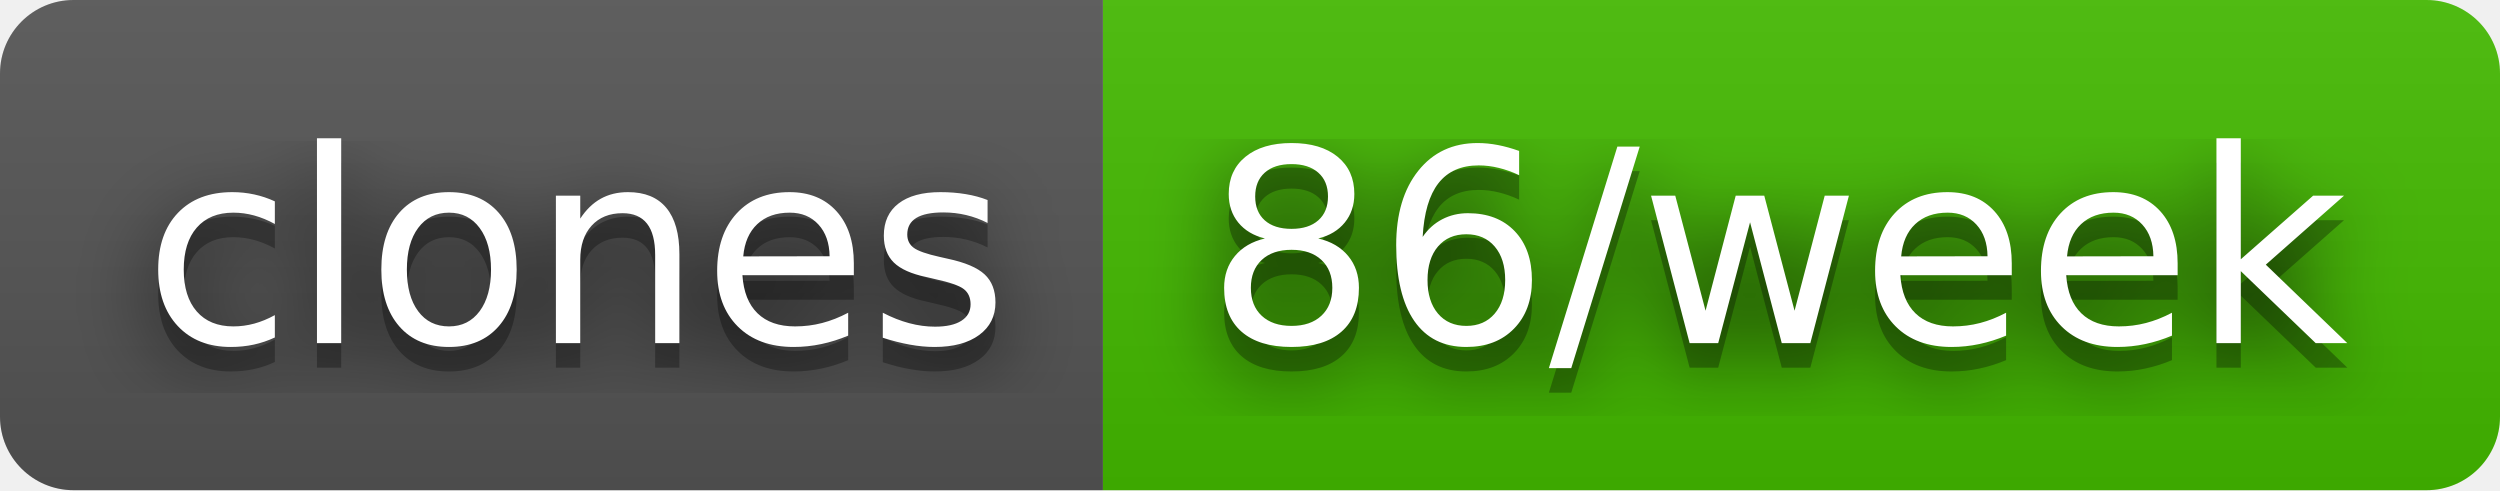
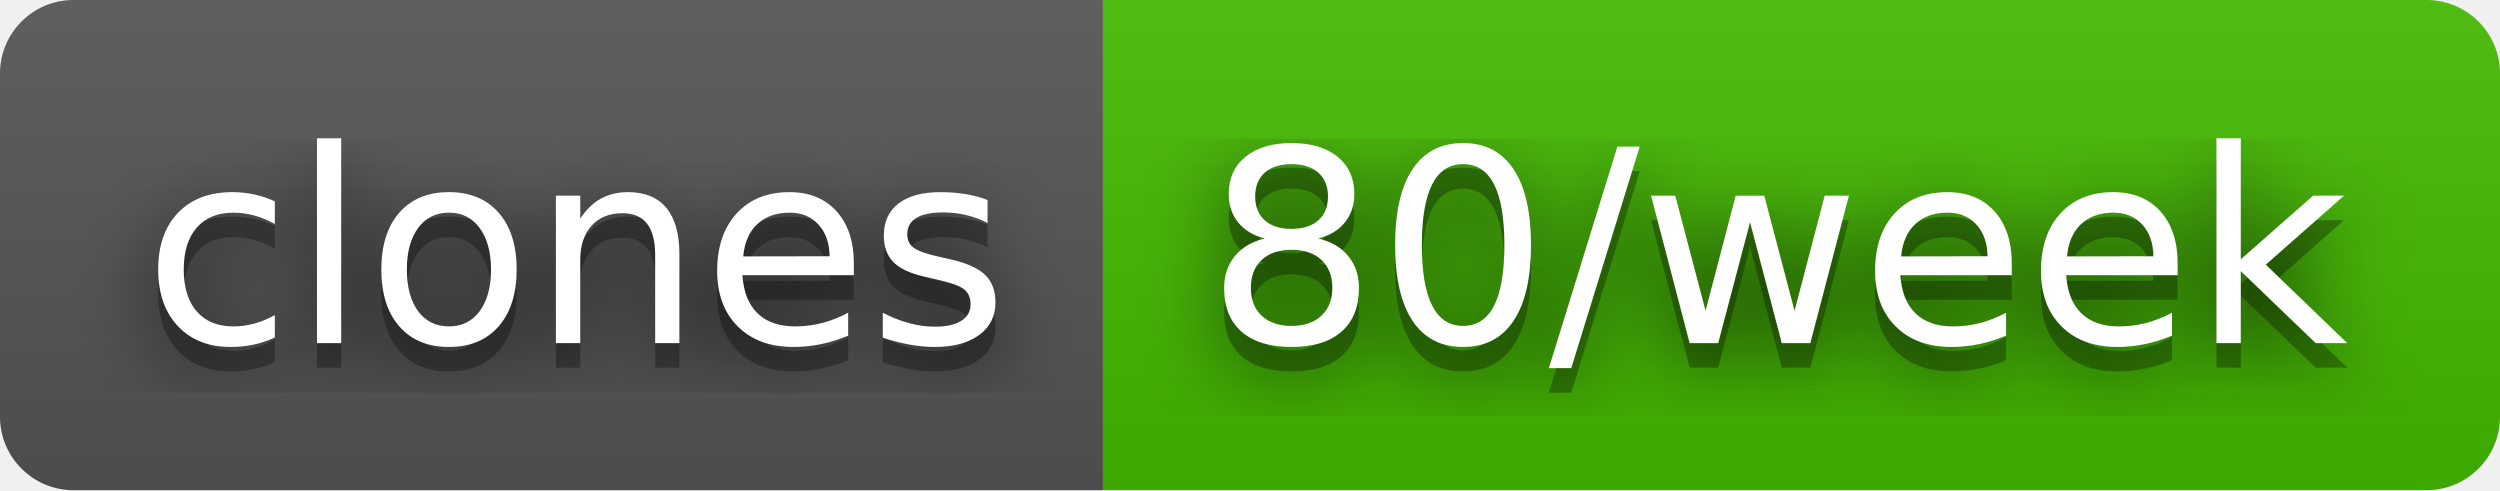
- <svg xmlns="http://www.w3.org/2000/svg" width="102" height="20" role="img" aria-label="clones: 86/week">
+ <svg xmlns="http://www.w3.org/2000/svg" width="102" height="20" role="img" aria-label="clones: 80/week">
  <filter id="blur">
    <feGaussianBlur stdDeviation="16" />
  </filter>
  <linearGradient id="s" x2="0" y2="100%">
    <stop offset="0" stop-color="#bbb" stop-opacity=".1" />
    <stop offset="1" stop-opacity=".1" />
  </linearGradient>
  <clipPath id="r">
    <rect width="102" height="20" rx="3" />
  </clipPath>
  <g clip-path="url(#r)">
    <rect width="45" height="20" fill="#555" />
    <rect x="45" width="57" height="20" fill="#4b0" />
    <rect width="102" height="20" fill="url(#s)" />
  </g>
  <g fill="#fff" text-anchor="middle" font-family="Verdana,Geneva,DejaVu Sans,sans-serif" text-rendering="geometricPrecision" font-size="110">
    <g transform="scale(.1)">
      <g aria-hidden="true" fill="#010101">
        <text x="235" y="150" fill-opacity=".8" filter="url(#blur)" textLength="350">clones</text>
        <text x="235" y="150" fill-opacity=".3" textLength="350">clones</text>
      </g>
      <text x="235" y="140" textLength="350">clones</text>
    </g>
    <g transform="scale(.1)">
      <g aria-hidden="true" fill="#010101">
-         <text x="725" y="150" fill-opacity=".8" filter="url(#blur)" textLength="470">86/week</text>
-         <text x="725" y="150" fill-opacity=".3" textLength="470">86/week</text>
+         <text x="725" y="150" fill-opacity=".8" filter="url(#blur)" textLength="470">80/week</text>
+         <text x="725" y="150" fill-opacity=".3" textLength="470">80/week</text>
      </g>
-       <text x="725" y="140" textLength="470">86/week</text>
+       <text x="725" y="140" textLength="470">80/week</text>
    </g>
  </g>
</svg>
